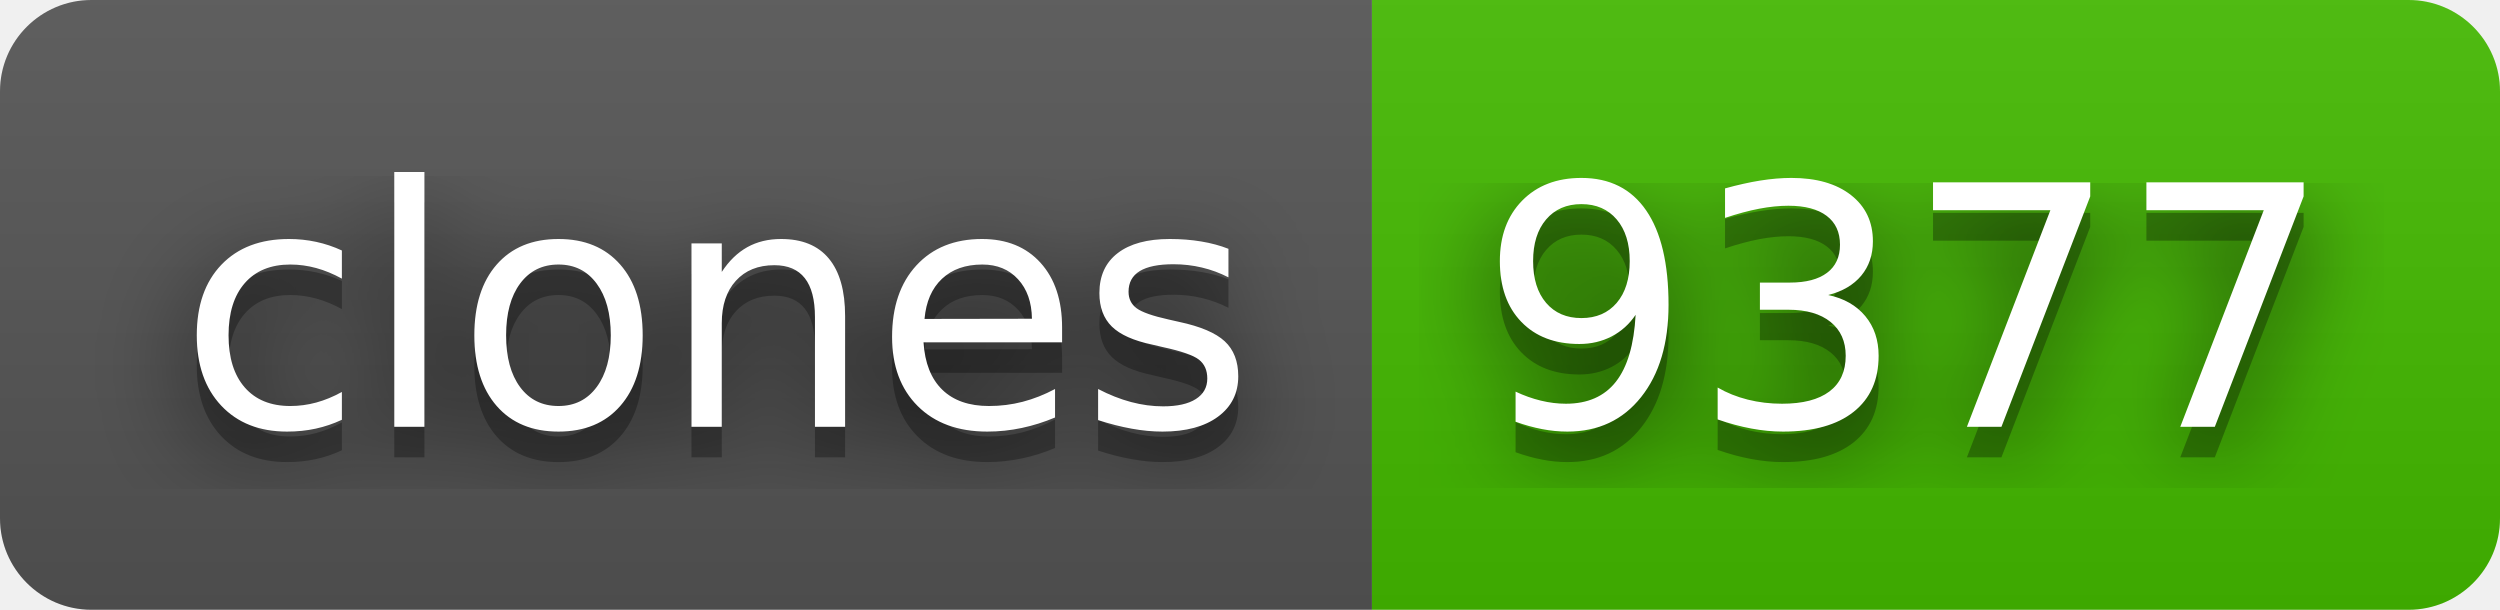
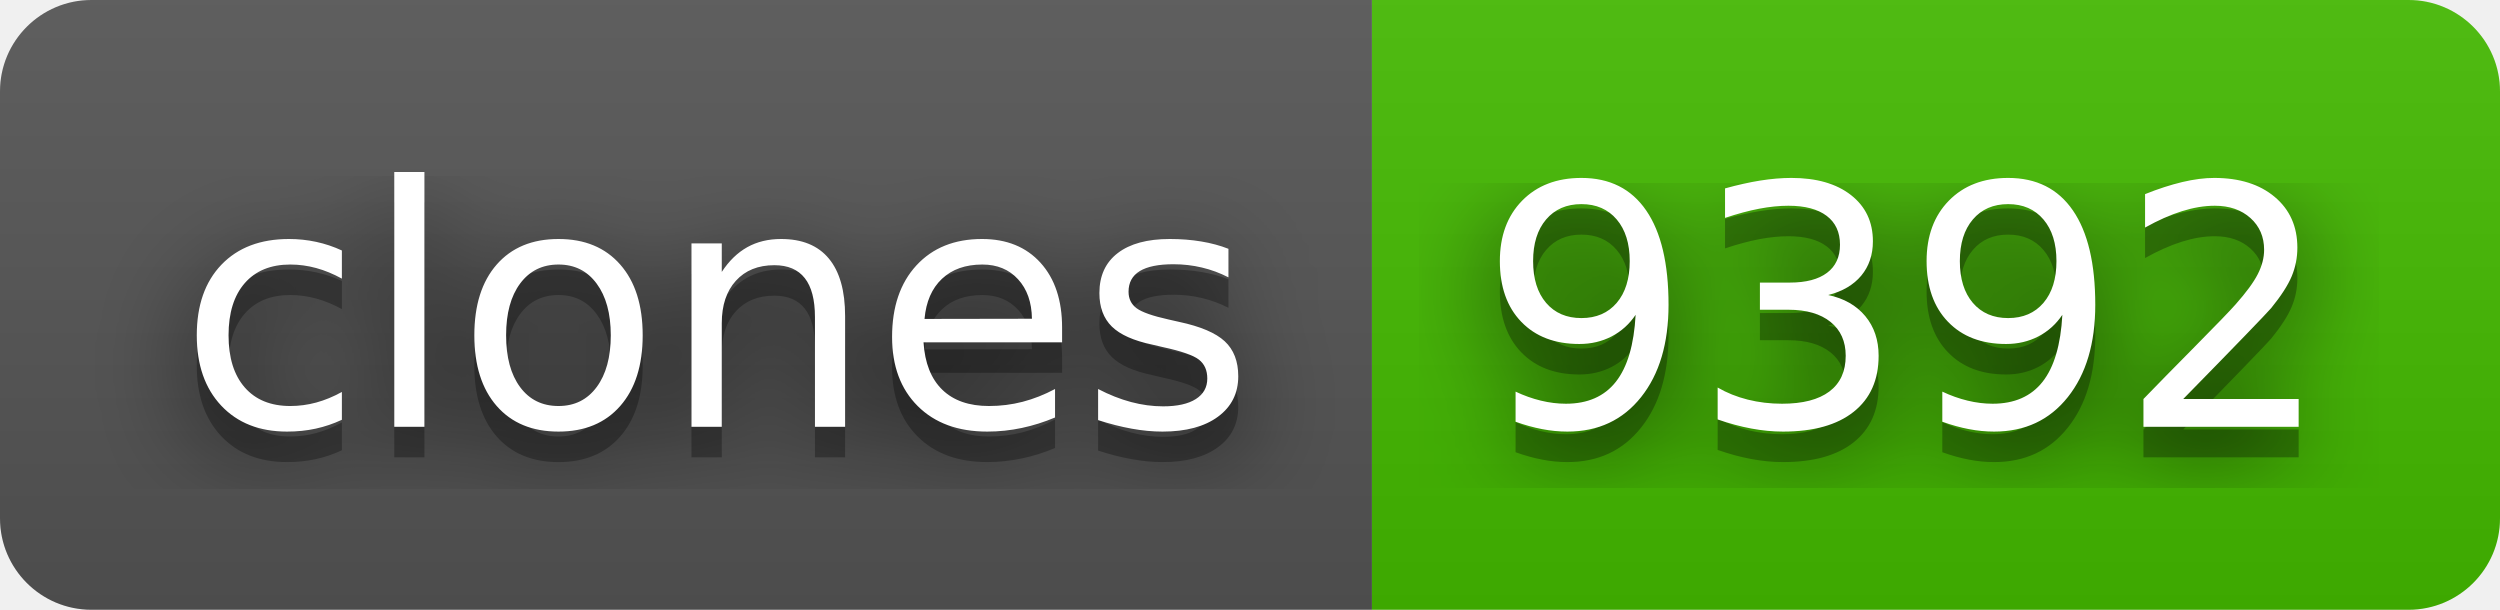
- <svg xmlns="http://www.w3.org/2000/svg" width="82" height="20" role="img" aria-label="clones: 9377">
+ <svg xmlns="http://www.w3.org/2000/svg" width="82" height="20" role="img" aria-label="clones: 9392">
  <filter id="blur">
    <feGaussianBlur stdDeviation="16" />
  </filter>
  <linearGradient id="s" x2="0" y2="100%">
    <stop offset="0" stop-color="#bbb" stop-opacity=".1" />
    <stop offset="1" stop-opacity=".1" />
  </linearGradient>
  <clipPath id="r">
    <rect width="82" height="20" rx="3" />
  </clipPath>
  <g clip-path="url(#r)">
    <rect width="45" height="20" fill="#555" />
    <rect x="45" width="37" height="20" fill="#4b0" />
    <rect width="82" height="20" fill="url(#s)" />
  </g>
  <g fill="#fff" text-anchor="middle" font-family="Verdana,Geneva,DejaVu Sans,sans-serif" text-rendering="geometricPrecision" font-size="110">
    <g transform="scale(.1)">
      <g aria-hidden="true" fill="#010101">
        <text x="235" y="150" fill-opacity=".8" filter="url(#blur)" textLength="350">clones</text>
        <text x="235" y="150" fill-opacity=".3" textLength="350">clones</text>
      </g>
      <text x="235" y="140" textLength="350">clones</text>
    </g>
    <g transform="scale(.1)">
      <g aria-hidden="true" fill="#010101">
-         <text x="625" y="150" fill-opacity=".8" filter="url(#blur)" textLength="270">9377</text>
-         <text x="625" y="150" fill-opacity=".3" textLength="270">9377</text>
+         <text x="625" y="150" fill-opacity=".8" filter="url(#blur)" textLength="270">9392</text>
+         <text x="625" y="150" fill-opacity=".3" textLength="270">9392</text>
      </g>
-       <text x="625" y="140" textLength="270">9377</text>
+       <text x="625" y="140" textLength="270">9392</text>
    </g>
  </g>
</svg>
